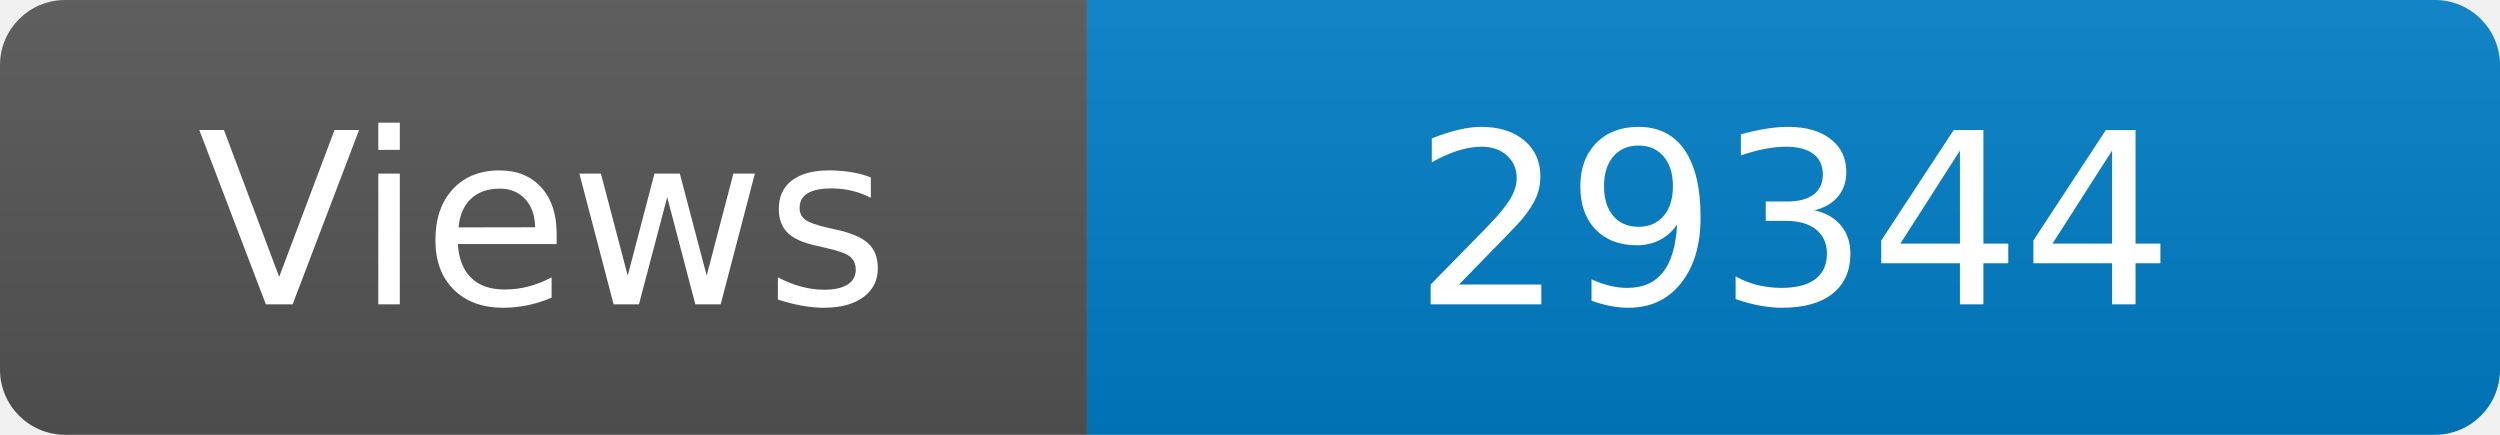
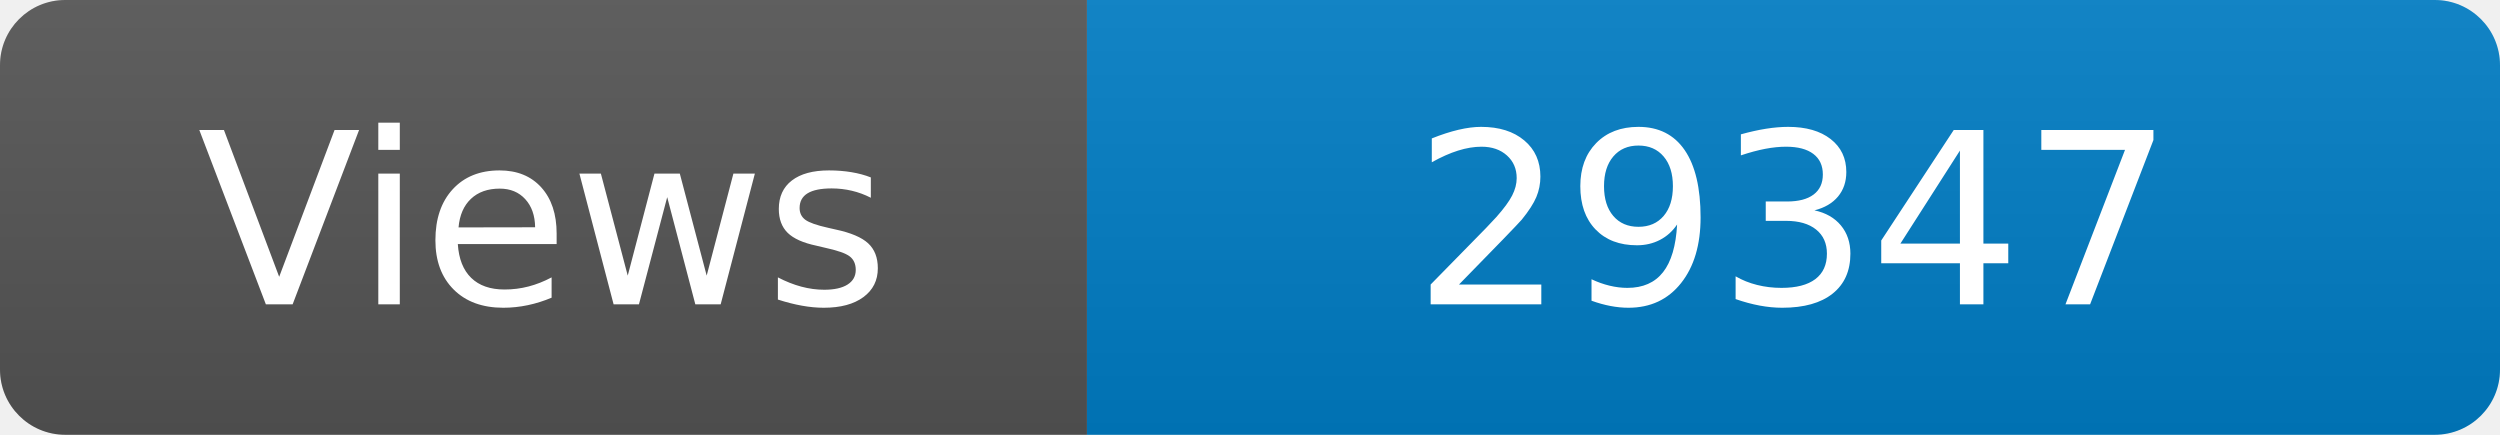
<svg xmlns="http://www.w3.org/2000/svg" width="115" height="20" role="img" aria-label="Maintained?: yes">
  <linearGradient id="s" x2="0" y2="100%">
    <stop offset="0" stop-color="#bbb" stop-opacity=".1" />
    <stop offset="1" stop-opacity=".1" />
  </linearGradient>
  <clipPath id="r">
    <rect width="115" height="20" rx="3" fill="#fff" />
  </clipPath>
  <g clip-path="url(#r)">
    <rect width="50" height="20" fill="#555" />
    <rect x="50" width="160" height="20" fill="#007ec6" />
    <rect width="115" height="20" fill="url(#s)" />
  </g>
  <g fill="#fff" text-anchor="middle" font-family="Verdana,Geneva,DejaVu Sans,sans-serif" font-size="110">
    <text x="250" y="140" transform="scale(.1)" fill="#fff">Views</text>
-     <text x="825" y="140" transform="scale(.1)" fill="#fff">29344</text>
+     <text x="825" y="140" transform="scale(.1)" fill="#fff">29347</text>
  </g>
</svg>
